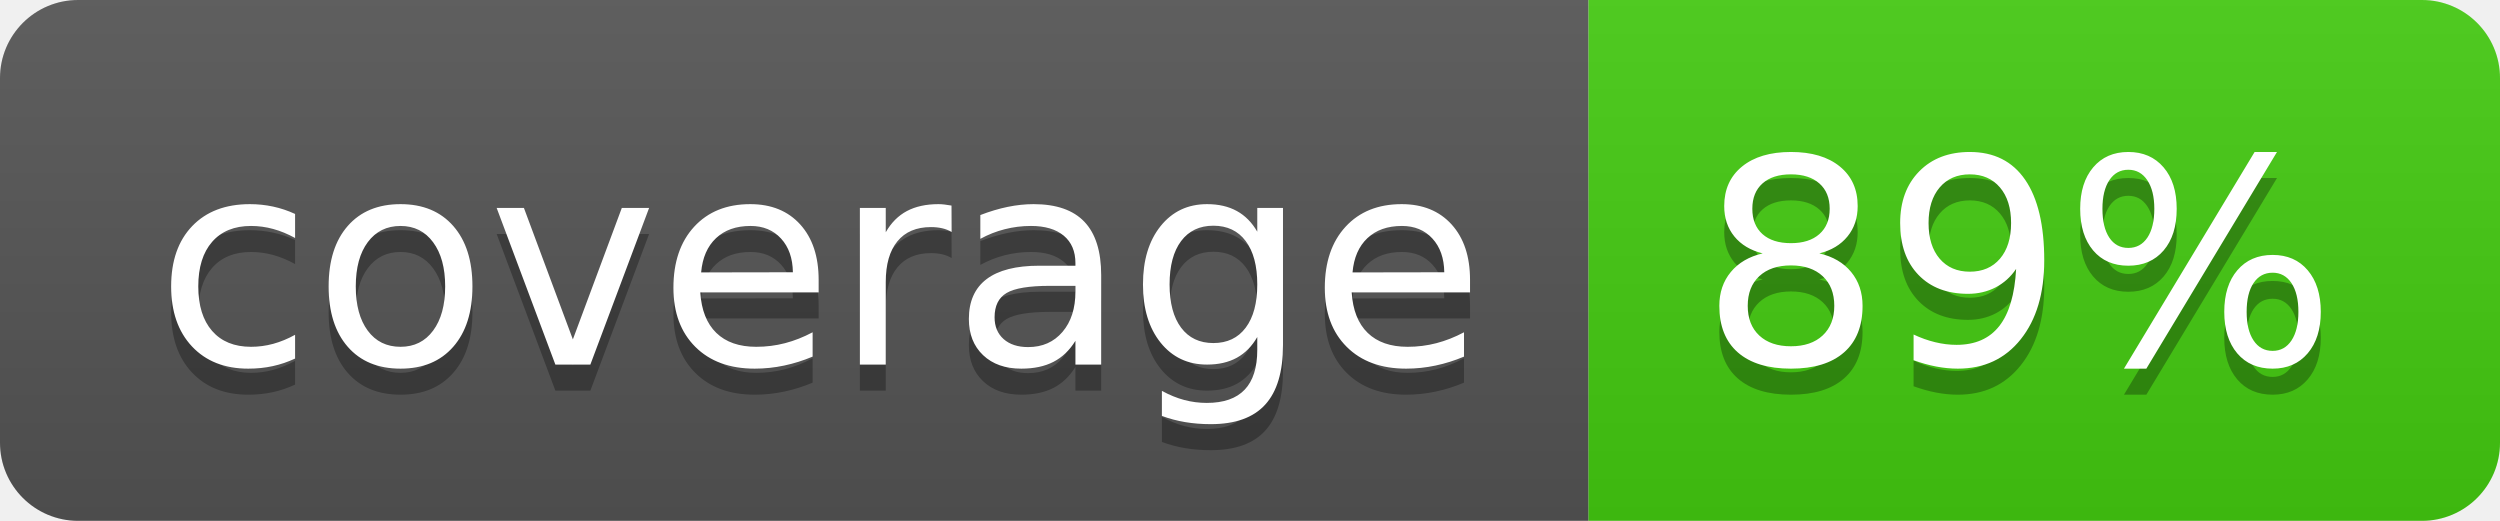
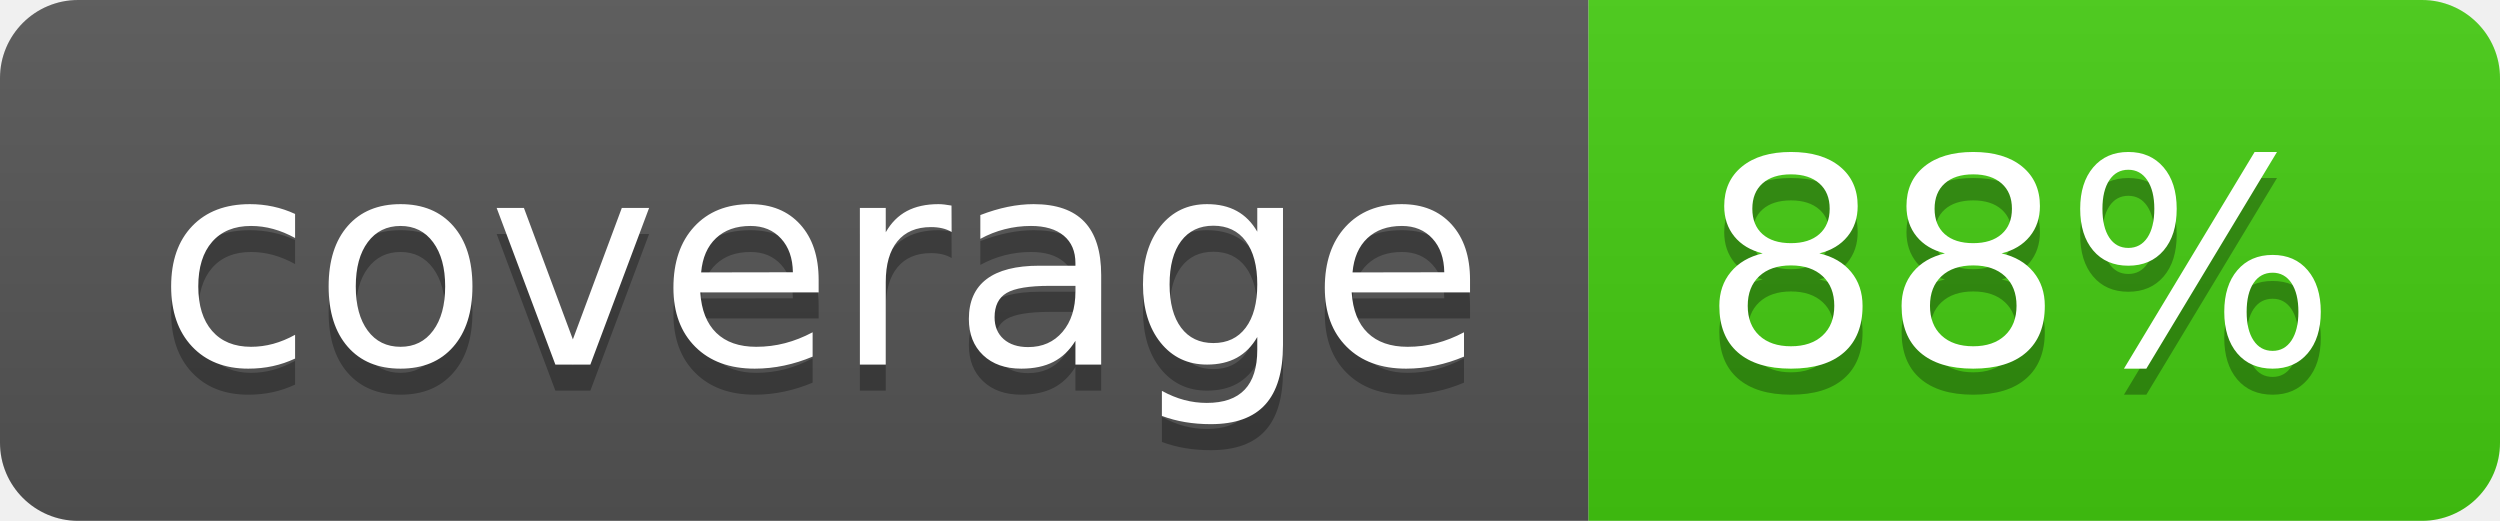
- <svg xmlns="http://www.w3.org/2000/svg" width="96" height="20" role="img" aria-label="coverage: 89%">
+ <svg xmlns="http://www.w3.org/2000/svg" width="96" height="20" role="img" aria-label="coverage: 88%">
  <linearGradient id="s" x2="0" y2="100%">
    <stop offset="0" stop-color="#bbb" stop-opacity=".1" />
    <stop offset="1" stop-opacity=".1" />
  </linearGradient>
  <clipPath id="r">
    <rect width="96" height="20" rx="3" fill="#fff" />
  </clipPath>
  <g clip-path="url(#r)">
    <rect width="61" height="20" fill="#555" />
    <rect x="61" width="35" height="20" fill="#4c1" />
    <rect width="96" height="20" fill="url(#s)" />
  </g>
  <g fill="#fff" text-anchor="middle" font-family="Verdana,Geneva,DejaVu Sans,sans-serif" text-rendering="geometricPrecision" font-size="110">
    <text aria-hidden="true" x="315" y="150" fill="#010101" fill-opacity=".3" transform="scale(.1)" textLength="510">coverage</text>
    <text x="315" y="140" transform="scale(.1)" fill="#fff" textLength="510">coverage</text>
-     <text aria-hidden="true" x="775" y="150" fill="#010101" fill-opacity=".3" transform="scale(.1)" textLength="250">89%</text>
-     <text x="775" y="140" transform="scale(.1)" fill="#fff" textLength="250">89%</text>
+     <text aria-hidden="true" x="775" y="150" fill="#010101" fill-opacity=".3" transform="scale(.1)" textLength="250">88%</text>
+     <text x="775" y="140" transform="scale(.1)" fill="#fff" textLength="250">88%</text>
  </g>
</svg>
